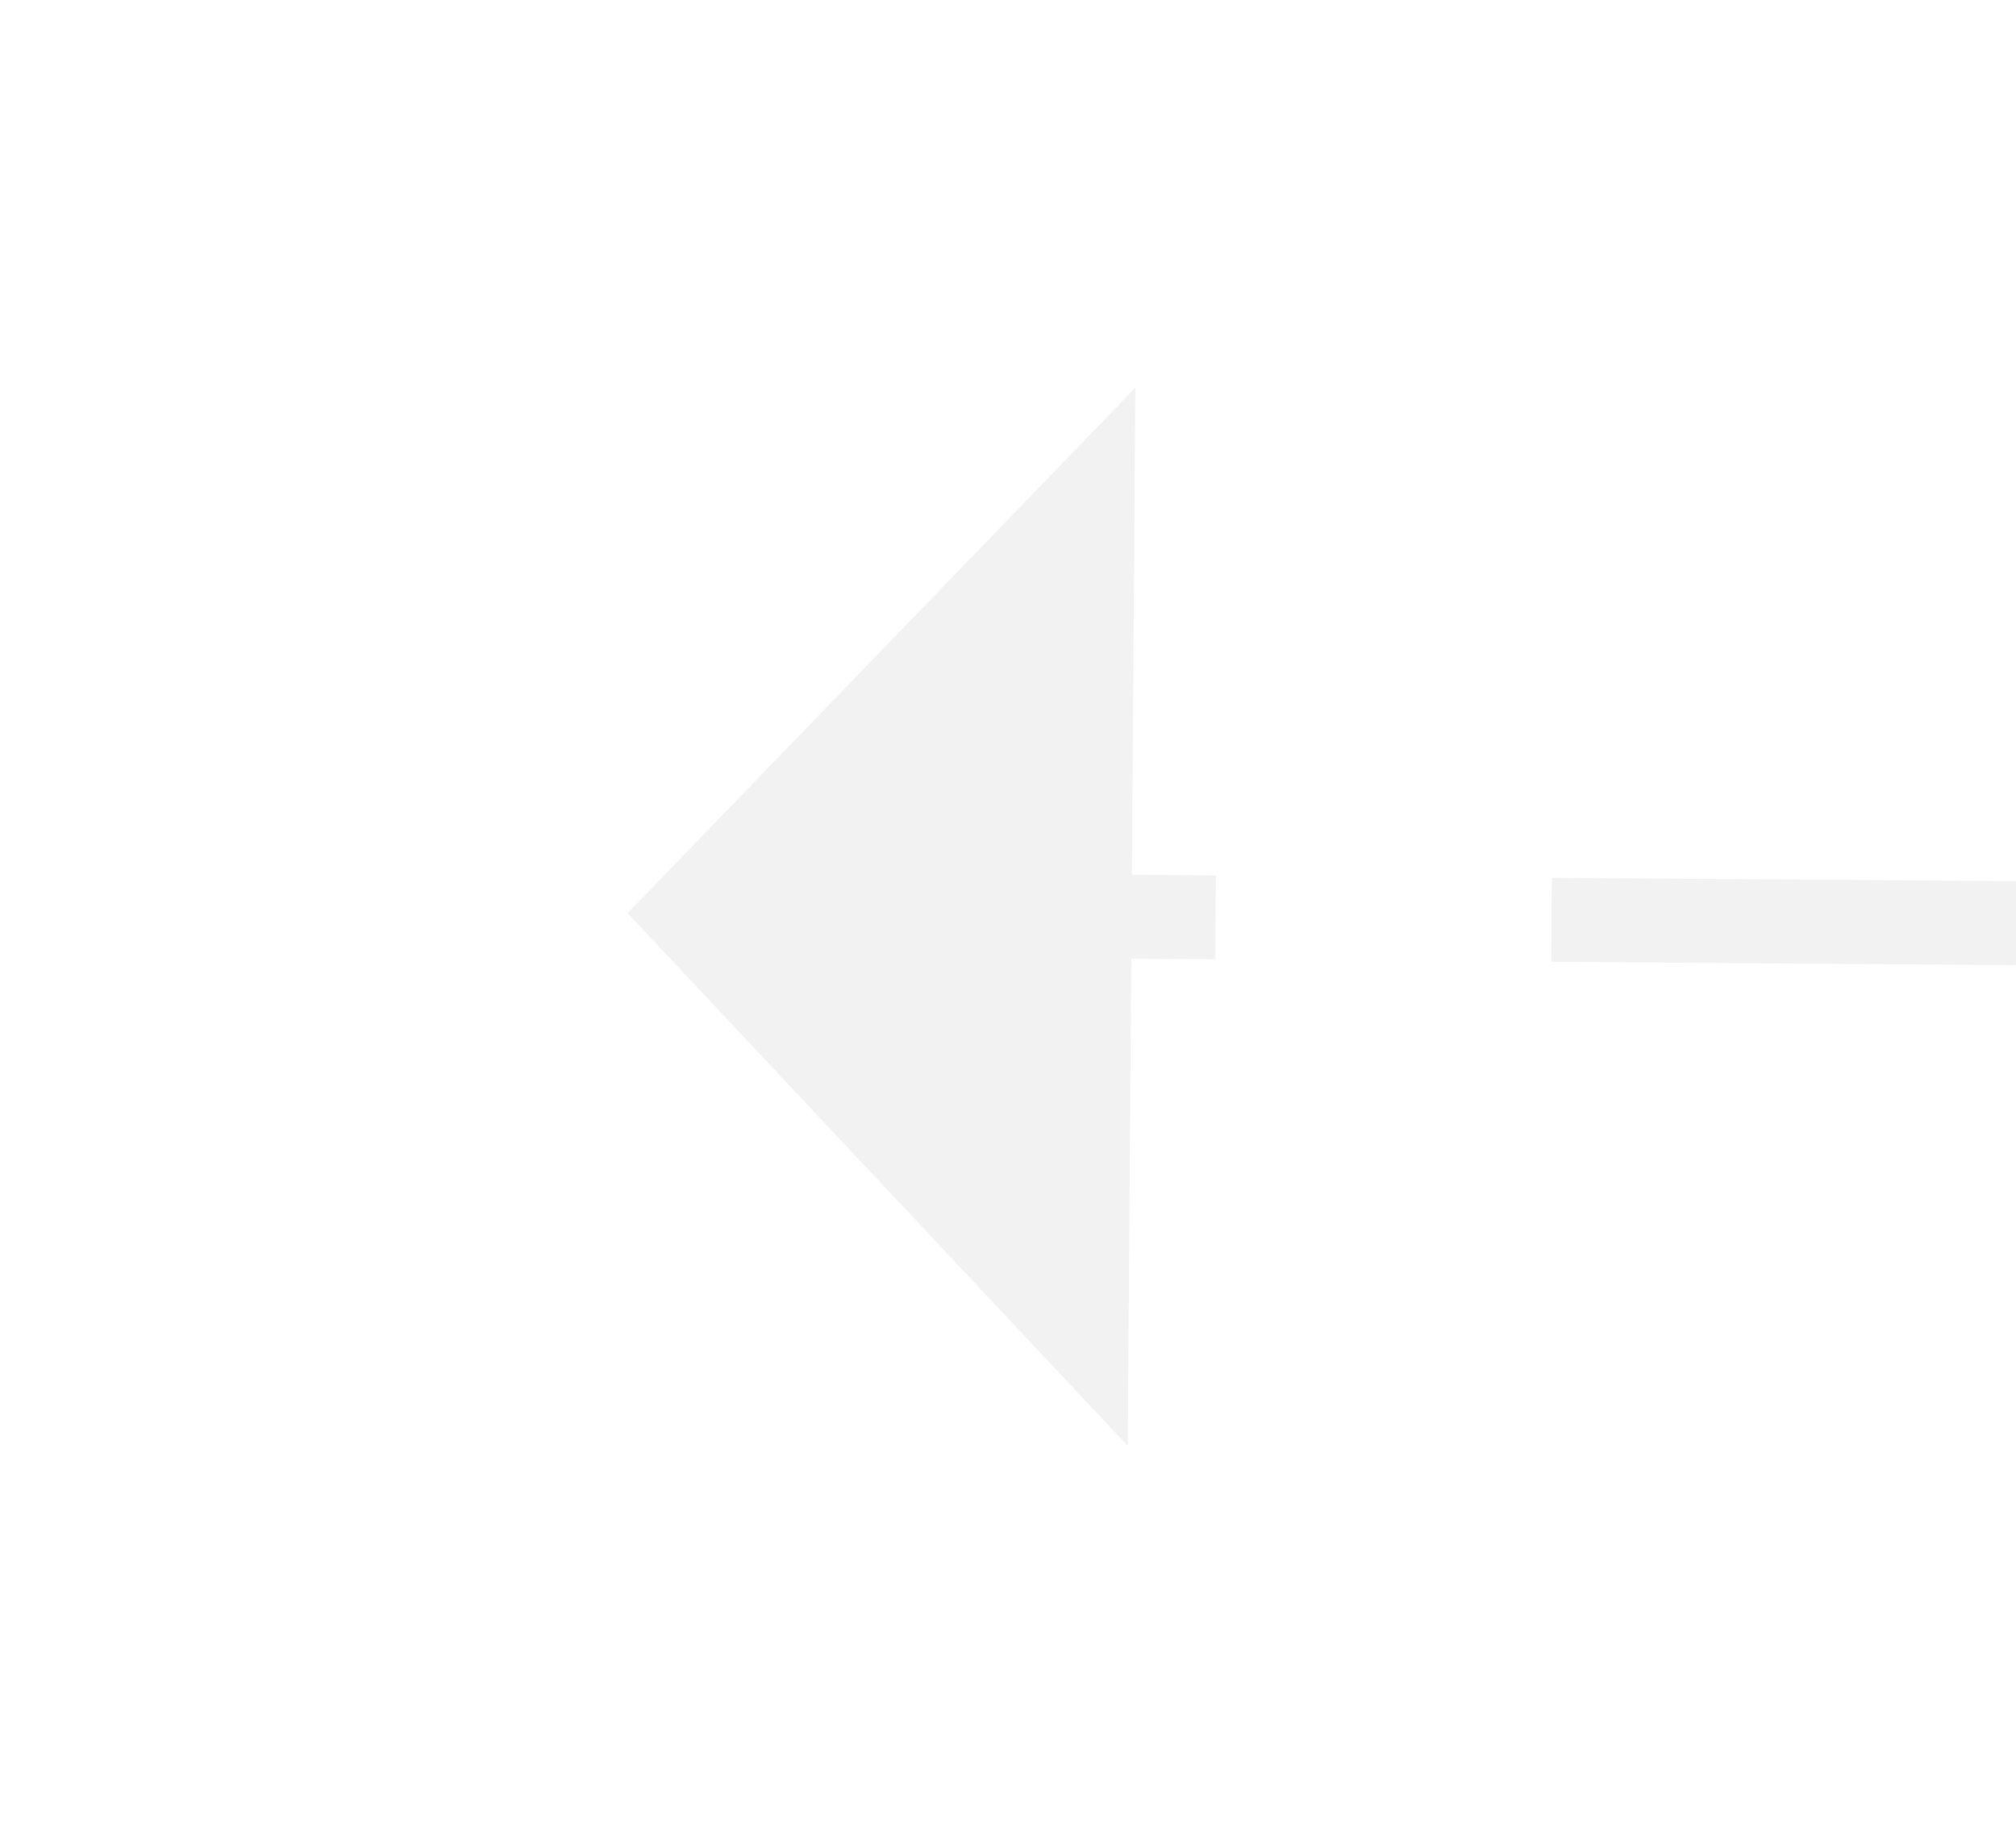
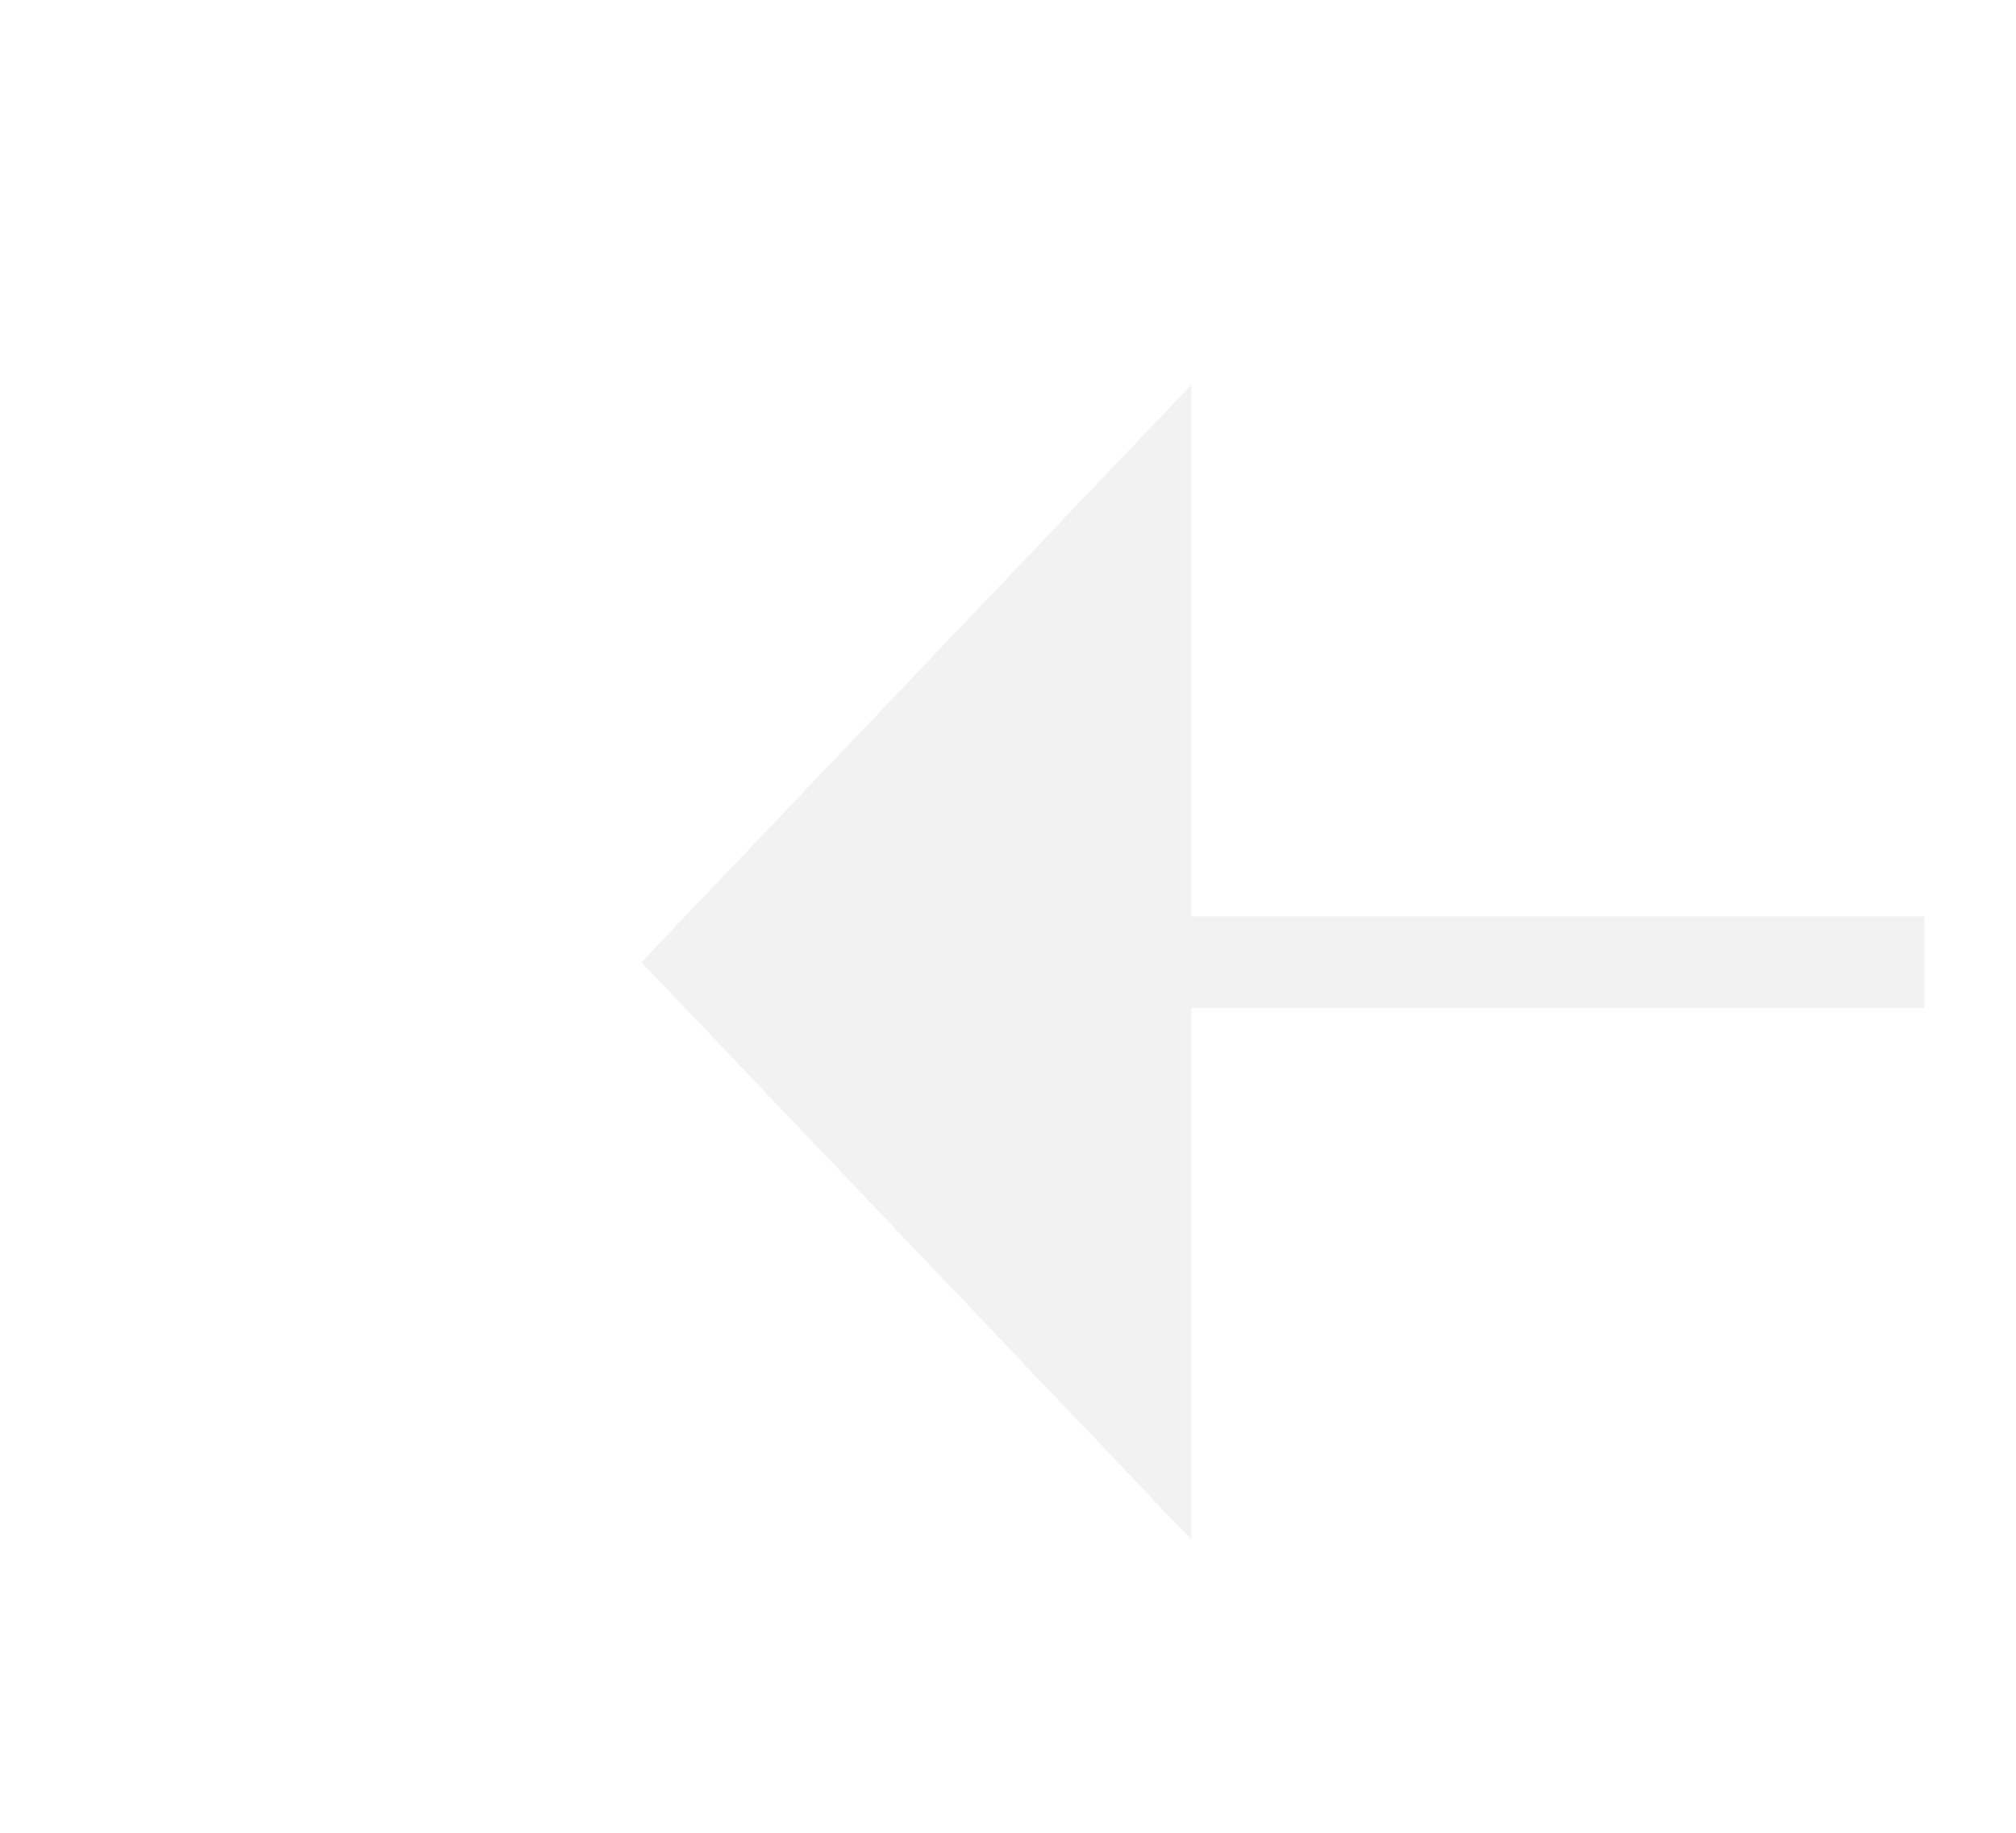
- <svg xmlns="http://www.w3.org/2000/svg" version="1.1" width="24px" height="22px" preserveAspectRatio="xMinYMid meet" viewBox="546 9363  24 20">
-   <g transform="matrix(-0.1045285 -0.9945219 0.9945219 -0.1045285 -8705.327 10907.689 )">
-     <path d="M 625 9455.8  L 631 9449.5  L 625 9443.2  L 625 9455.8  Z " fill-rule="nonzero" fill="#f2f2f2" stroke="none" transform="matrix(0.1116569 -0.9937468 0.9937468 0.1116569 -8902.266 8940.462 )" />
-     <path d="M 468 9449.5  L 626 9449.5  " stroke-width="1" stroke-dasharray="9,4" stroke="#f2f2f2" fill="none" transform="matrix(0.1116569 -0.9937468 0.9937468 0.1116569 -8902.266 8940.462 )" />
+ <svg xmlns="http://www.w3.org/2000/svg" version="1.1" width="22px" height="20px" preserveAspectRatio="xMinYMid meet" viewBox="976 10857  22 18">
+   <g transform="matrix(0 1 -1 0 11853 9879 )">
+     <path d="M 1008 10849.8  L 1014 10843.5  L 1008 10837.2  L 1008 10849.8  Z " fill-rule="nonzero" fill="#f2f2f2" stroke="none" transform="matrix(6.12303176911189E-17 1 -1 6.12303176911189E-17 11831 9856 )" />
+     <path d="M 961 10843.5  L 1009 10843.5  " stroke-width="1" stroke-dasharray="9,4" stroke="#f2f2f2" fill="none" transform="matrix(6.12303176911189E-17 1 -1 6.12303176911189E-17 11831 9856 )" />
  </g>
</svg>
